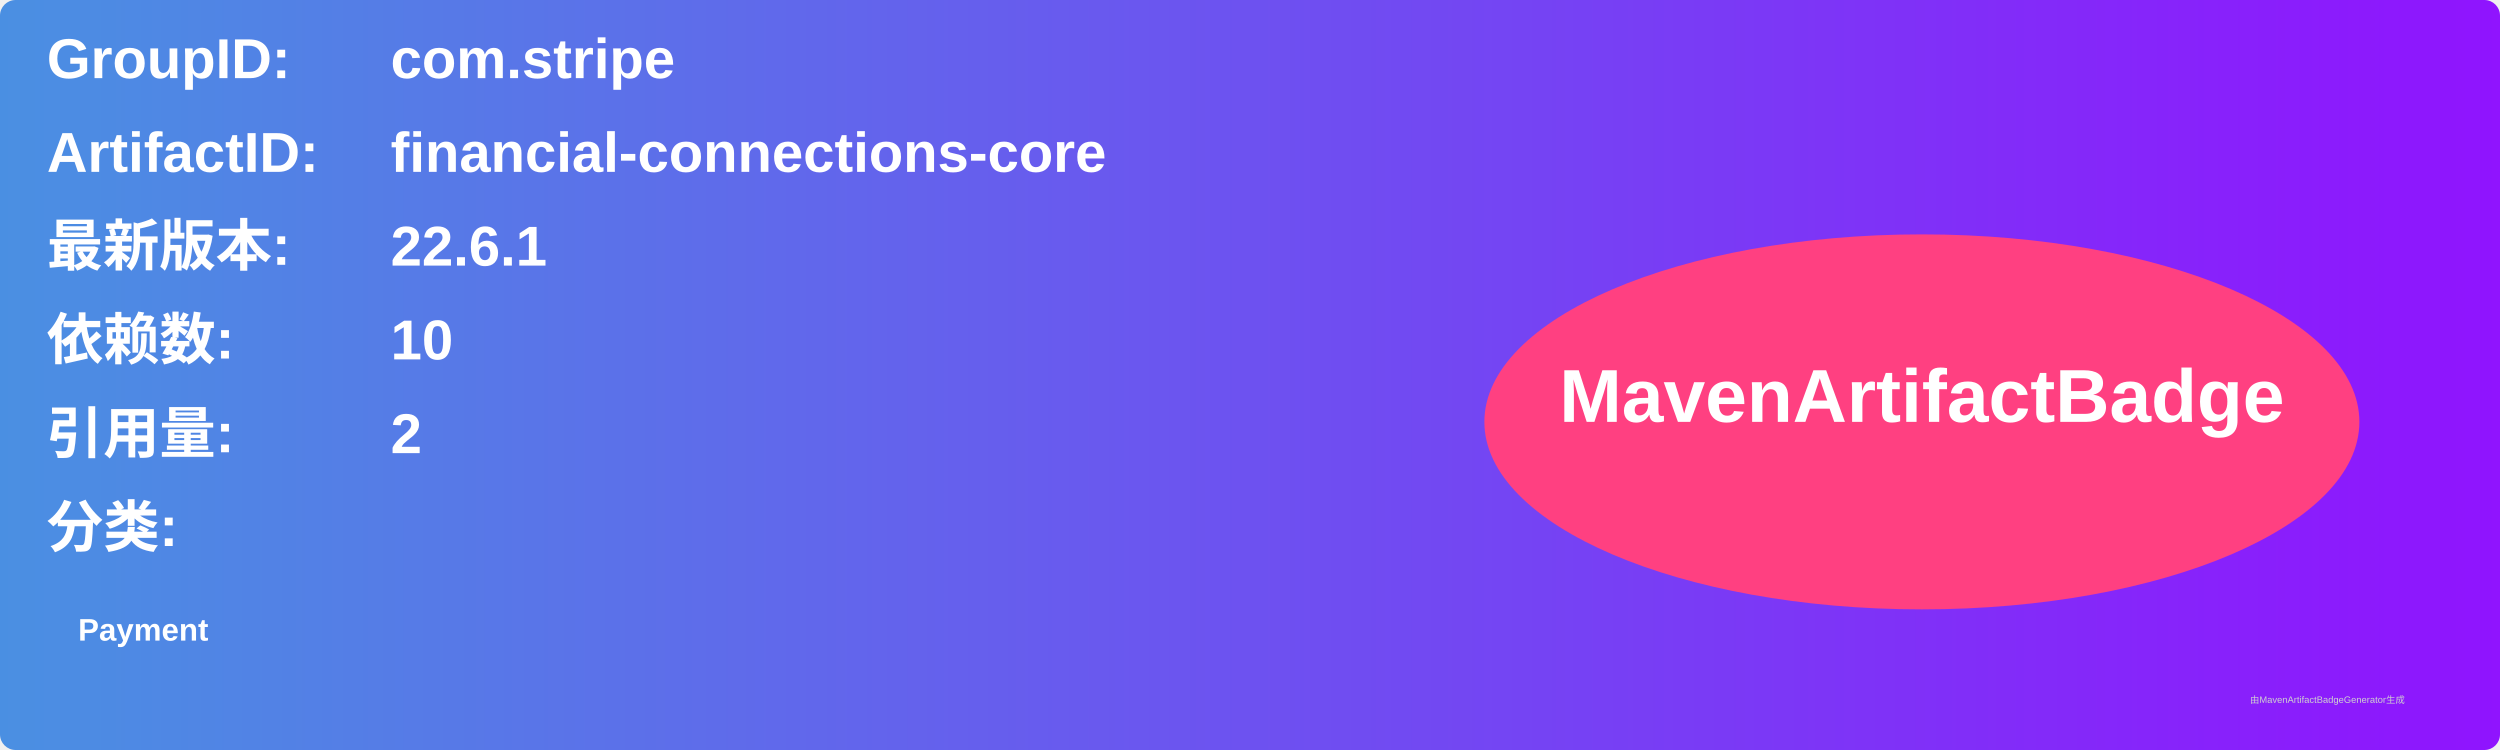
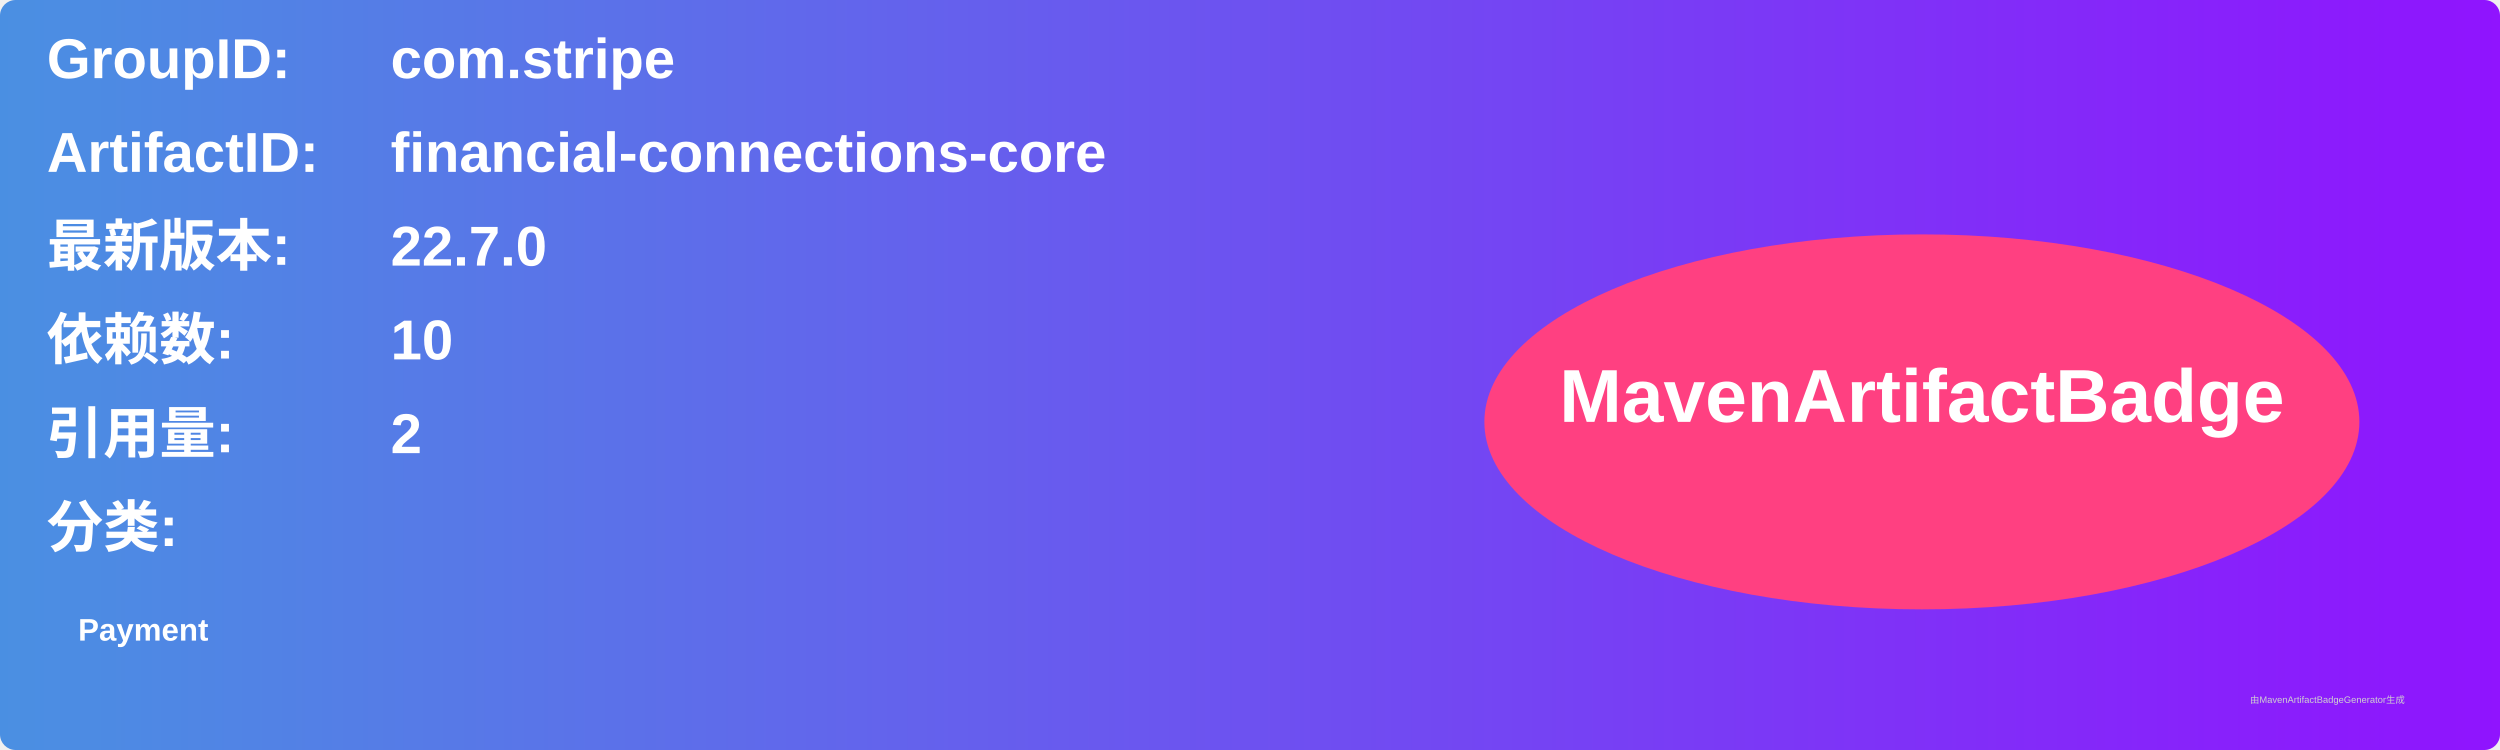
<svg xmlns="http://www.w3.org/2000/svg" width="800" height="240" viewBox="0 0 800 240">
  <linearGradient id="grad" x1="0%" y1="0%" x2="100%" y2="0%">
    <stop offset="0%" stop-color="#4a90e2" />
    <stop offset="100%" stop-color="#9013fe" />
  </linearGradient>
  <rect width="100%" height="100%" rx="5" ry="5" fill="url(#grad)" />
  <g transform="translate(15, 15)">
    <text x="0" y="10" font-family="Arial" font-size="18" fill="white" font-weight="bold" width="260">GroupID:</text>
    <text x="110" y="10" font-family="Arial" font-size="18" fill="white" font-weight="bold" width="460">com.stripe</text>
    <text x="0" y="40" font-family="Arial" font-size="18" fill="white" font-weight="bold" width="260">ArtifactID:</text>
    <text x="110" y="40" font-family="Arial" font-size="18" fill="white" font-weight="bold" width="460">financial-connections-core</text>
    <text x="0" y="70" font-family="Arial" font-size="18" fill="white" font-weight="bold">最新版本:</text>
    <text x="110" y="70" font-family="Arial" font-size="18" fill="white" font-weight="bold">
-       <tspan font-weight="bold">22.6.1</tspan>
+       <tspan font-weight="bold">22.7.0</tspan>
    </text>
    <text x="0" y="100" font-family="Arial" font-size="18" fill="white" font-weight="bold">依赖数: </text>
    <text x="110" y="100" font-family="Arial" font-size="18" fill="white">
      <tspan font-weight="bold">10</tspan>
    </text>
    <text x="0" y="130" font-family="Arial" font-size="18" fill="white" font-weight="bold">引用量: </text>
    <text x="110" y="130" font-family="Arial" font-size="18" fill="white">
      <tspan font-weight="bold">2</tspan>
    </text>
    <text x="0" y="160" font-family="Arial" font-size="18" fill="white" font-weight="bold">分类:</text>
    <text x="10" y="190" font-family="Arial" font-size="10" fill="white">
      <tspan font-weight="bold">Payment</tspan>
    </text>
    <ellipse cx="600" cy="120" rx="140" ry="60" fill="#ff4081" />
    <text x="600" y="120" text-anchor="middle" font-family="Arial" font-size="24" fill="white" font-weight="bold">MavenArtifactBadge</text>
  </g>
  <text x="720" y="225" font-family="Arial" font-size="3" fill="#d0d0d0">由MavenArtifactBadgeGenerator生成</text>
</svg>
